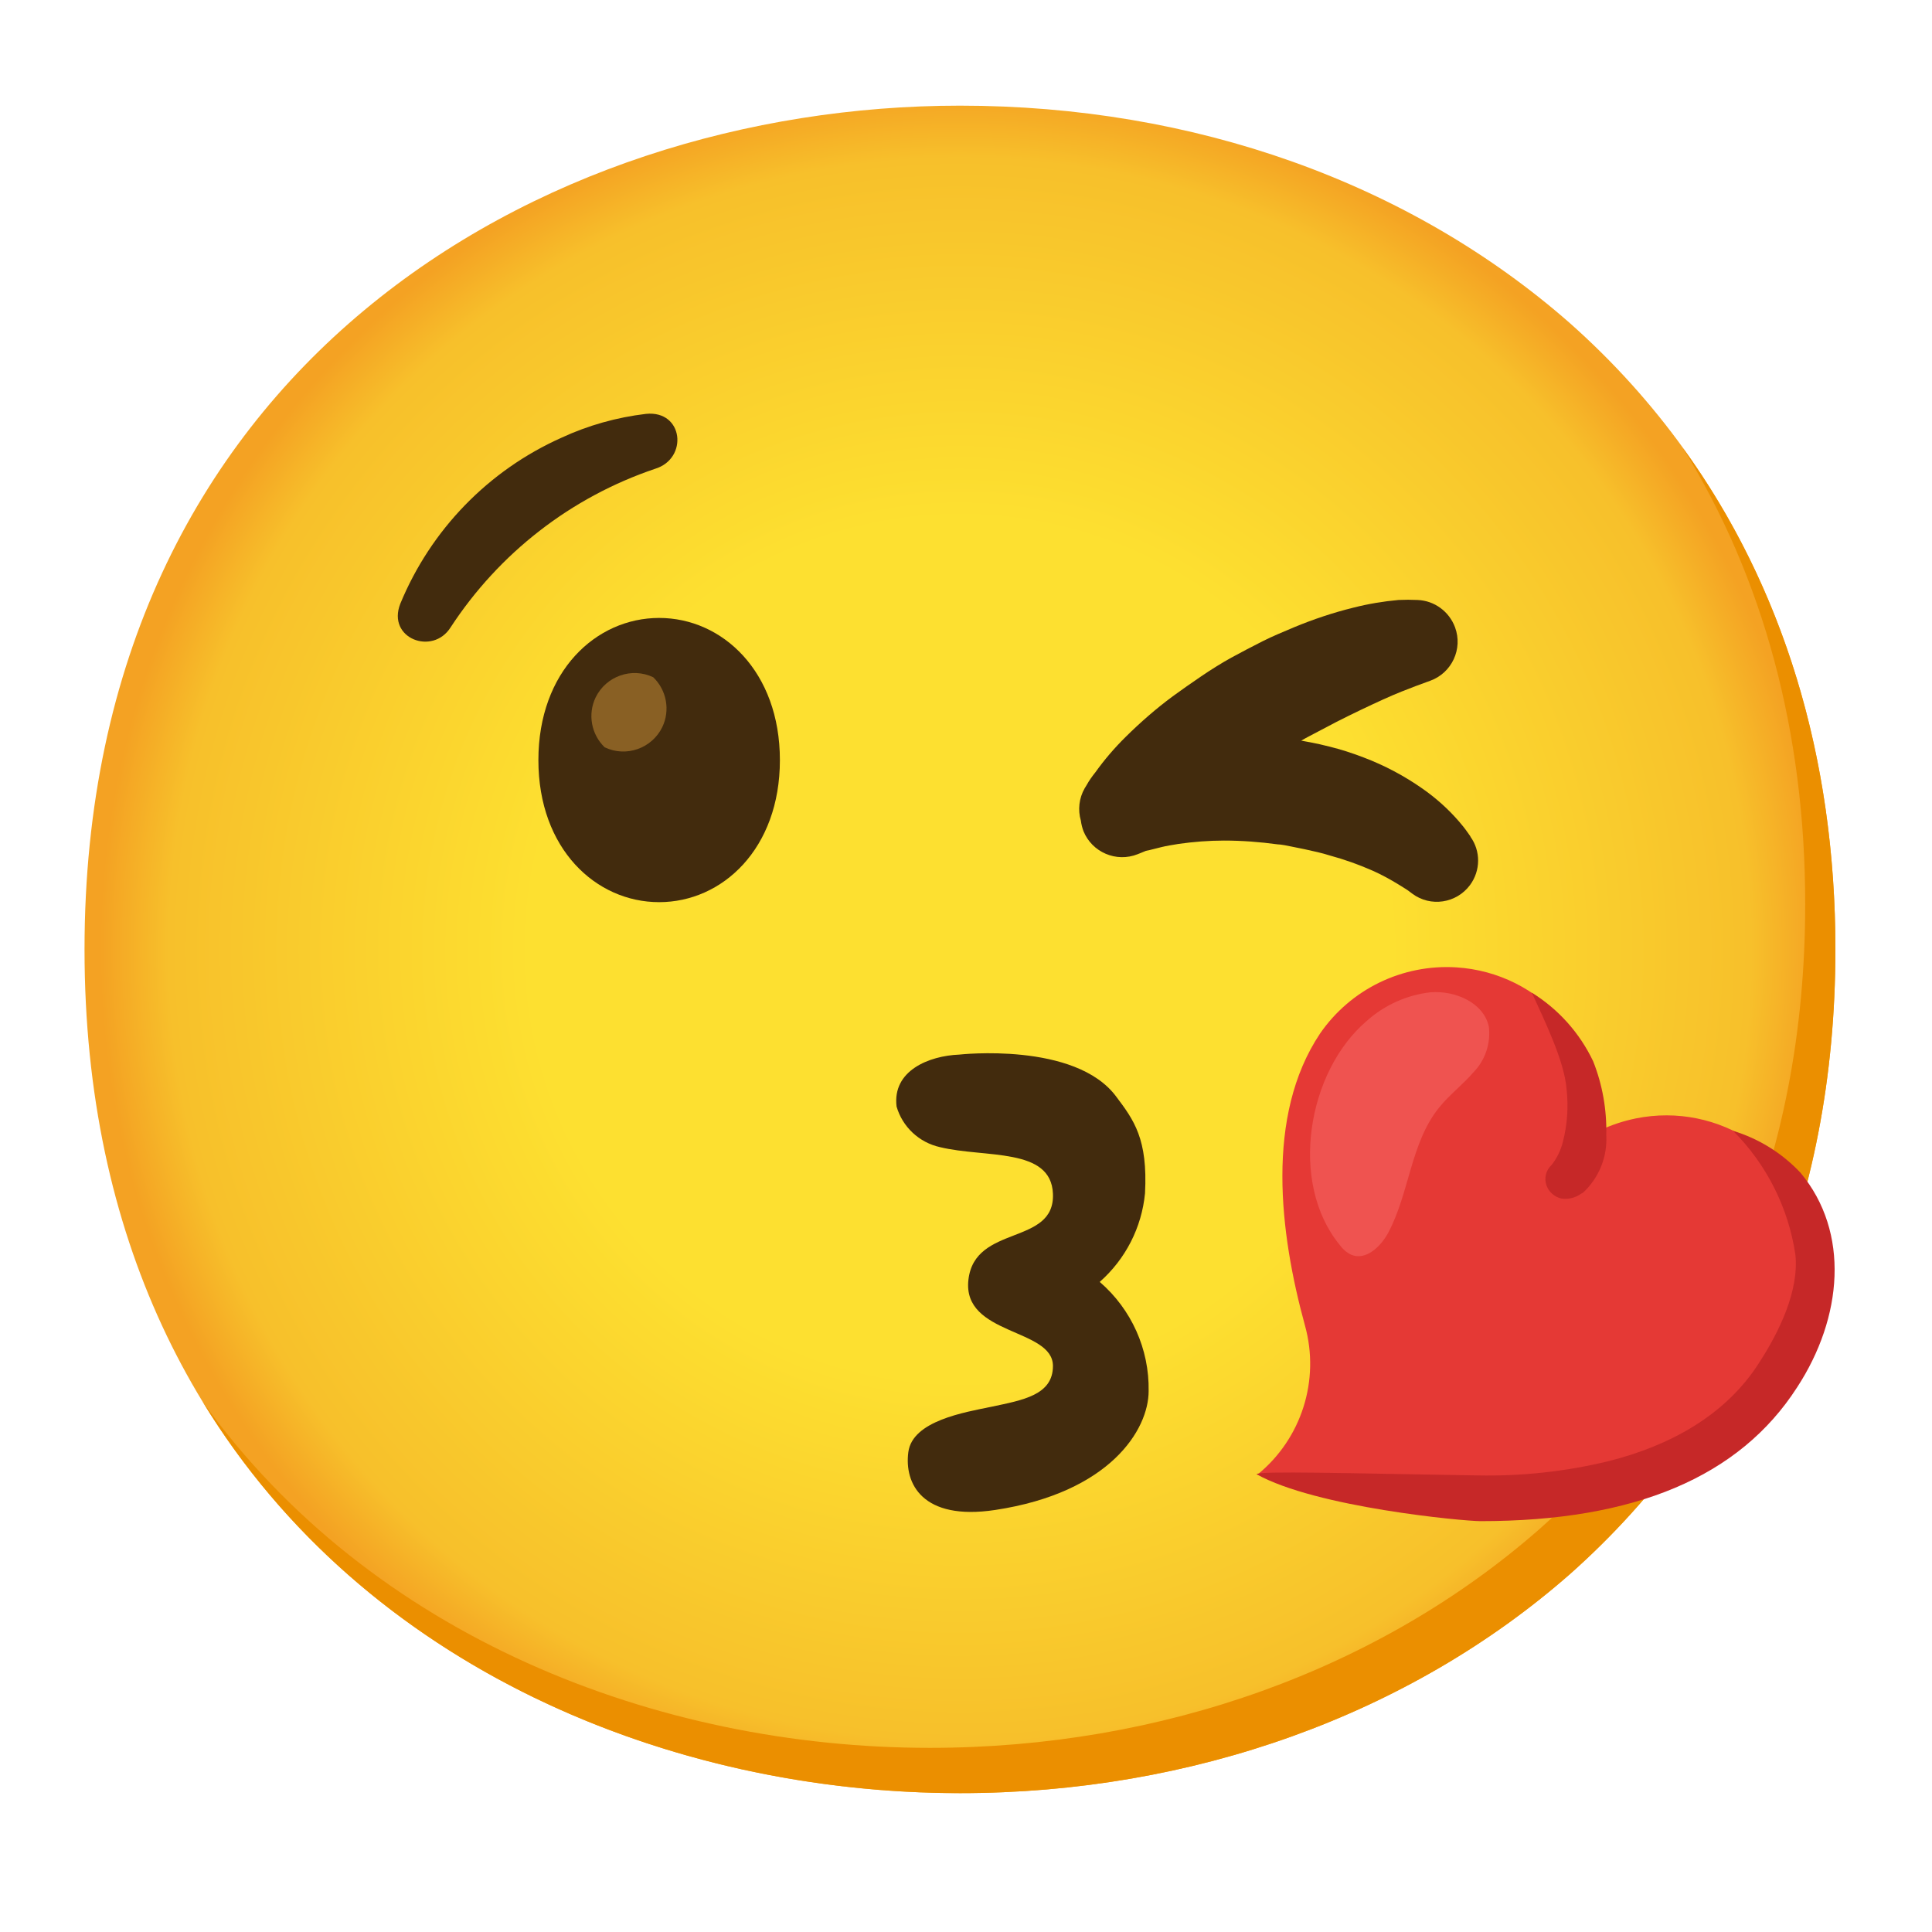
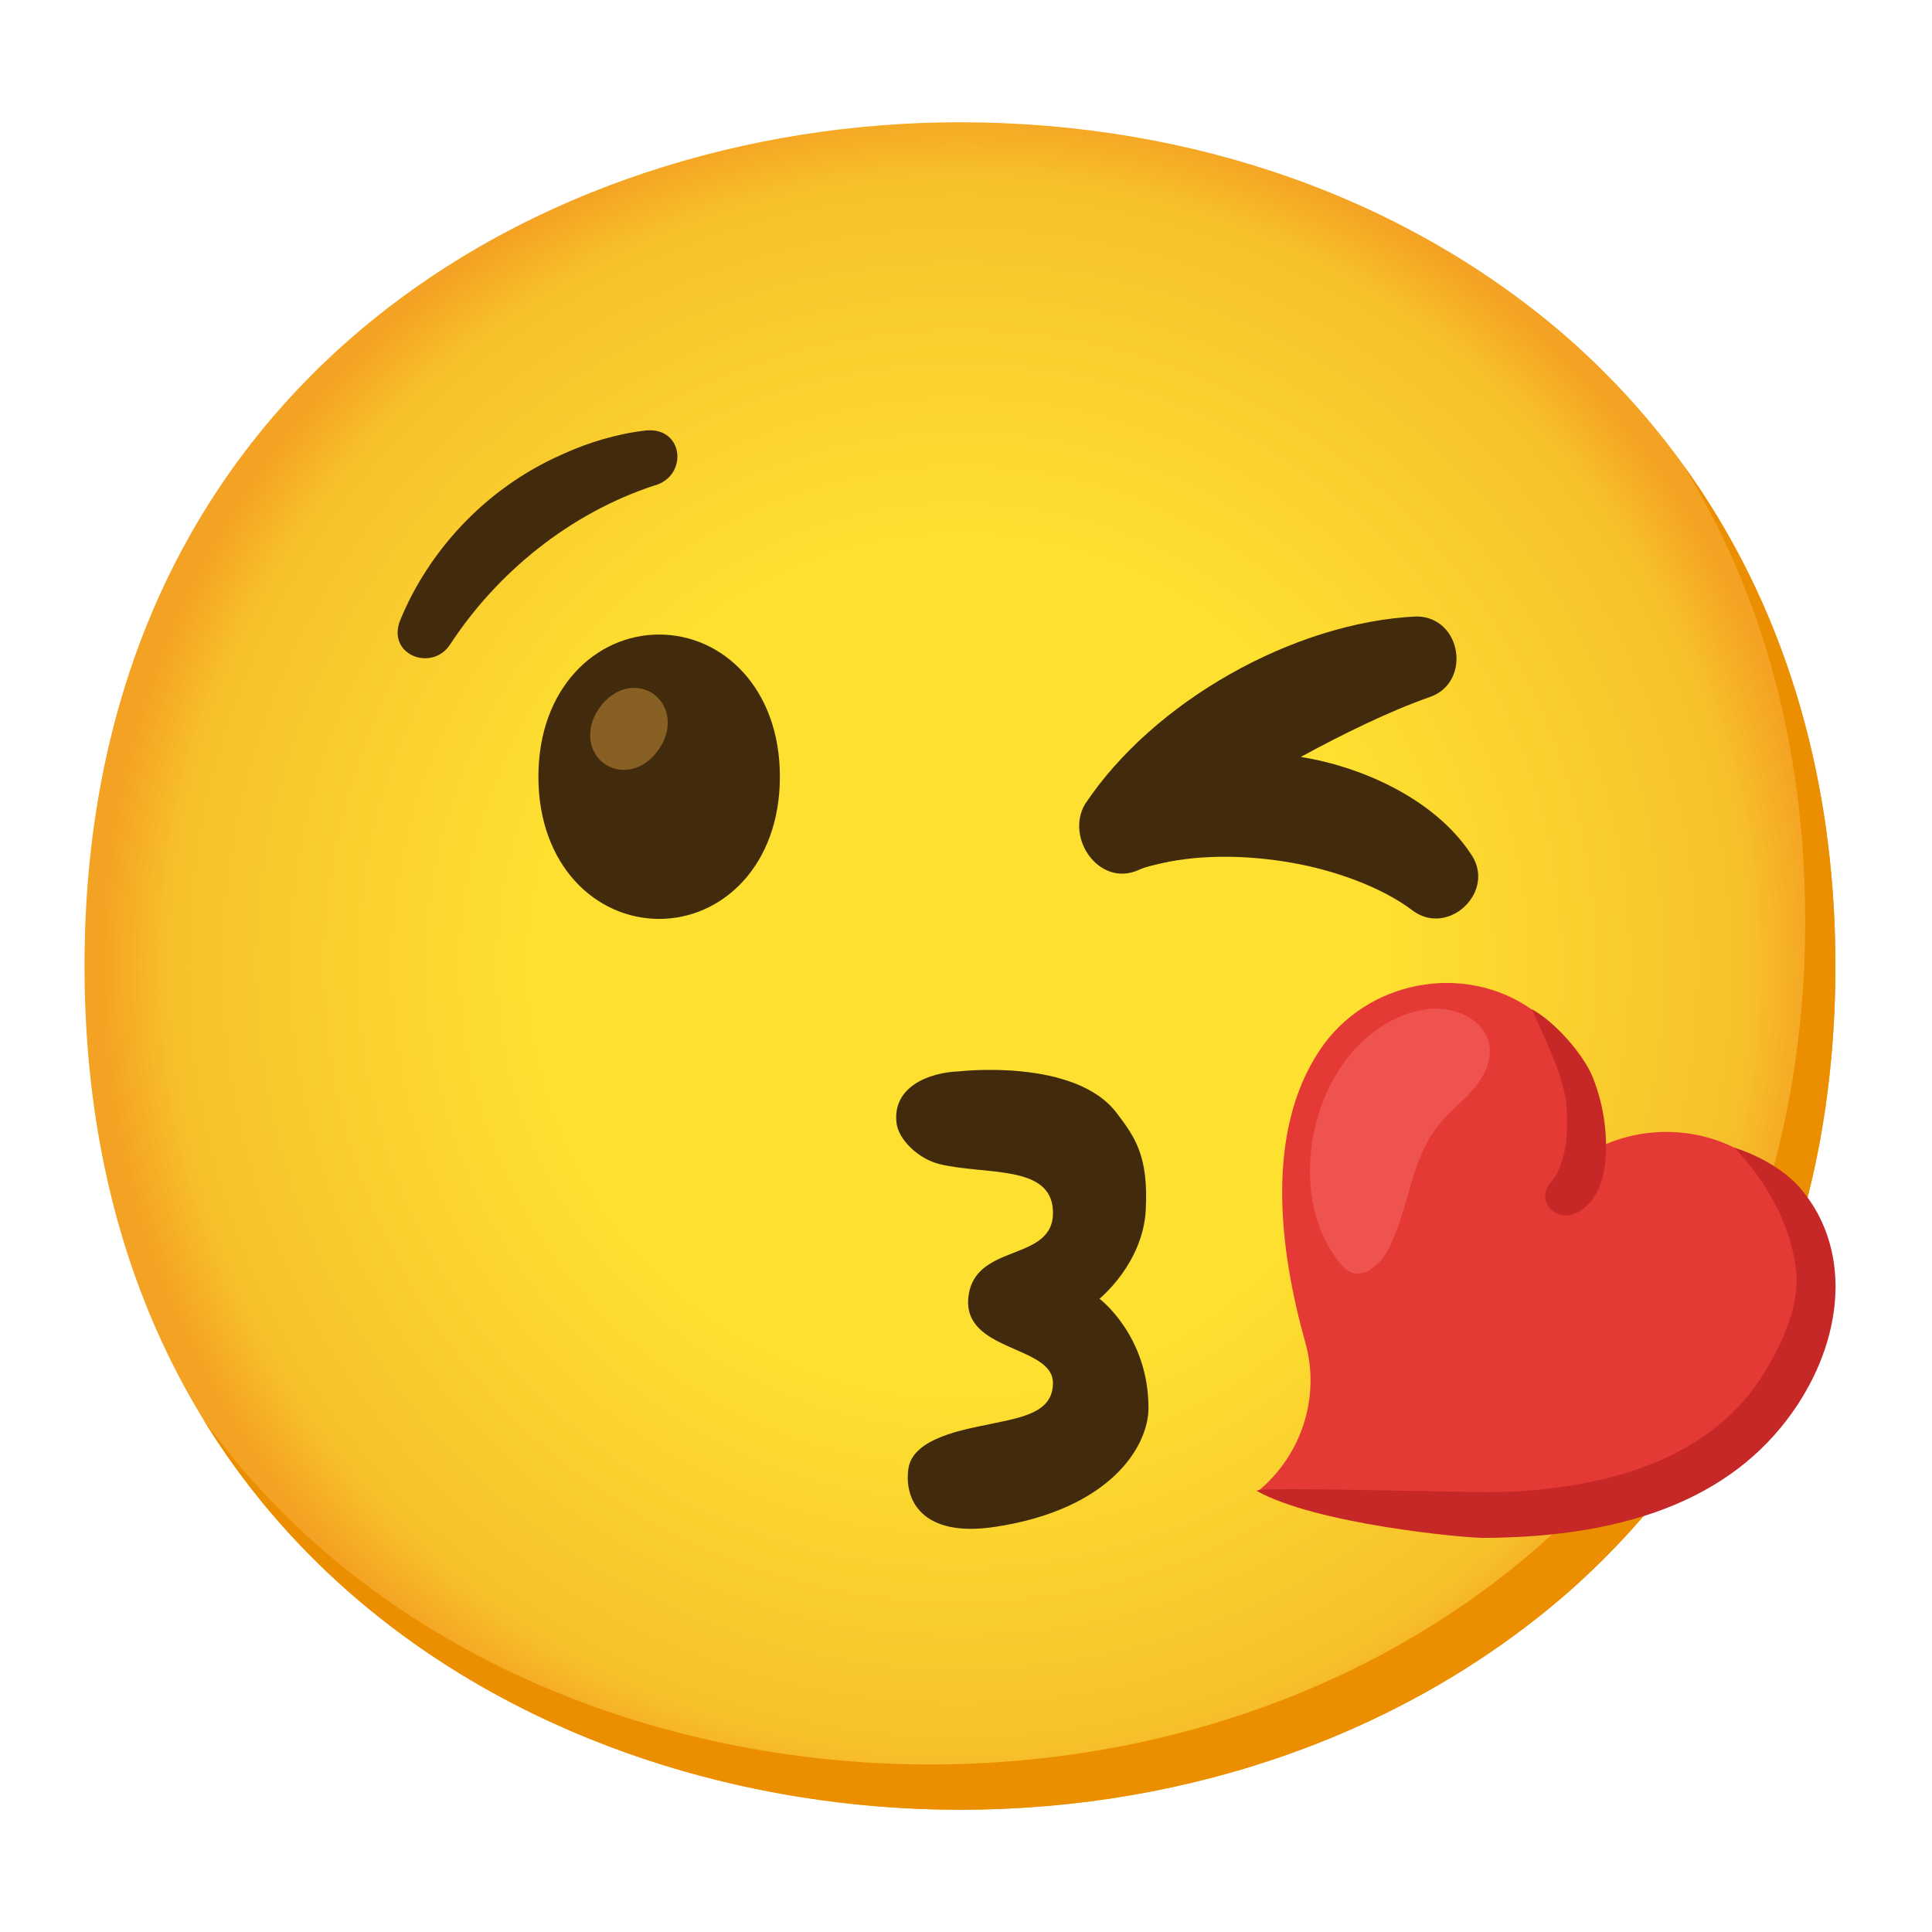
- <svg xmlns="http://www.w3.org/2000/svg" enable-background="new 0 0 128 128" viewBox="0 0 128 128">
-   <radialGradient id="a" cx="63.6" cy="62.9" gradientUnits="userSpaceOnUse" r="56.96">
+ <svg xmlns="http://www.w3.org/2000/svg" viewBox="0 0 128 128">
+   <radialGradient id="a" cx="63.6" cy="24" gradientTransform="matrix(1 0 0 -1 0 88)" gradientUnits="userSpaceOnUse" r="56.96">
    <stop offset=".5" stop-color="#fde030" />
    <stop offset=".92" stop-color="#f7c02b" />
    <stop offset="1" stop-color="#f4a223" />
  </radialGradient>
-   <path d="m63.6 118.8c-27.9 0-58-17.5-58-55.9s30.1-55.9 58-55.9c15.5 0 29.8 5.1 40.4 14.4 11.5 10.2 17.6 24.6 17.6 41.5s-6.1 31.2-17.6 41.4c-10.6 9.3-25 14.5-40.4 14.5z" fill="url(#a)" />
-   <path d="m111.49 29.67c5.33 8.6 8.11 18.84 8.11 30.23 0 16.9-6.1 31.2-17.6 41.4-10.6 9.3-25 14.5-40.4 14.5-18.06 0-37-7.35-48.18-22.94 10.76 17.66 31 25.94 50.18 25.94 15.4 0 29.8-5.2 40.4-14.5 11.5-10.2 17.6-24.5 17.6-41.4 0-12.74-3.47-24.06-10.11-33.23z" fill="#eb8f00" />
-   <path d="m120.39 82.08c-1.11-5.52-6.49-9.1-12.02-7.98-.82.17-1.62.43-2.37.79.35-5.61-3.91-10.45-9.52-10.8-3.57-.22-6.99 1.44-9.02 4.38-3.65 5.46-2.68 13.24-1 19.36 1 3.61-.23 7.48-3.13 9.85 20.28 3.89 30.23.1 35.55-8 1.5-2.23 2.04-4.97 1.51-7.6z" fill="#e53935" />
-   <path d="m98.09 100.78c-1.14 0-10.91-.91-14.84-3.11.15-.23 6-.06 14.61.08 2.93.06 5.85-.25 8.69-.94 4-1 7.76-3 10-6.53 1.3-2 2.65-4.74 2.4-7.15-.46-3.11-1.91-5.99-4.13-8.21 1.71.52 3.25 1.48 4.47 2.78 3.28 3.94 2.8 9.58-.23 14.22-3.81 5.92-10.74 8.86-20.97 8.86z" fill="#c62828" />
-   <path d="m90.56 67.63c1.18-1.05 2.66-1.72 4.24-1.89 1.62-.12 3.5.69 3.84 2.28.13 1.1-.23 2.2-1 3-.73.85-1.63 1.52-2.32 2.39-1.87 2.34-1.94 5.63-3.35 8.27-.5.93-1.51 1.87-2.47 1.44-.3-.15-.55-.37-.74-.64-3.38-4.12-2.16-11.48 1.8-14.85z" fill="#ef5350" />
-   <path d="m104.73 79.1c-.37.26-.82.37-1.27.31-.46-.1-.84-.43-1-.87-.17-.48-.04-1.01.33-1.35.36-.45.61-.97.75-1.52.3-1.15.38-2.34.25-3.52-.15-1.89-1.52-4.65-2.3-6.38 1.76 1.09 3.17 2.67 4.06 4.54.62 1.56.91 3.22.87 4.9.08 1.43-.48 2.82-1.53 3.8z" fill="#c62828" />
+   <path d="m63.6 119.9c-27.9 0-58-17.5-58-55.9s30.1-55.9 58-55.9c15.5 0 29.8 5.1 40.4 14.4 11.5 10.2 17.6 24.6 17.6 41.5s-6.1 31.2-17.6 41.4c-10.6 9.3-25 14.5-40.4 14.5z" fill="url(#a)" />
+   <path d="m111.49 30.77c5.33 8.6 8.11 18.84 8.11 30.23 0 16.9-6.1 31.2-17.6 41.4-10.6 9.3-25 14.5-40.4 14.5-18.06 0-37.04-7.35-48.18-22.94 10.76 17.66 30.99 25.94 50.18 25.94 15.4 0 29.8-5.2 40.4-14.5 11.5-10.2 17.6-24.5 17.6-41.4 0-12.74-3.47-24.06-10.11-33.23z" fill="#eb8f00" />
  <g fill="#422b0d">
-     <path d="m97.43 55.43-.19-.27c-.18-.26-.38-.51-.59-.75-.71-.82-1.53-1.55-2.42-2.17-1.2-.84-2.5-1.53-3.87-2.05-.75-.29-1.52-.54-2.3-.73-.39-.1-.82-.2-1.25-.28l-.6-.11c.19-.11.38-.22.58-.32l1.75-.92c1.14-.58 2.2-1.08 3.1-1.49s1.64-.69 2.14-.88l.76-.28.22-.08c1.43-.52 2.17-2.11 1.64-3.54-.39-1.05-1.37-1.77-2.49-1.81-.42-.02-.83-.02-1.25 0-1.01.09-2.02.26-3 .51-1.34.33-2.65.77-3.93 1.3-.68.29-1.4.58-2.09.93s-1.44.74-2.06 1.08-1.37.81-2 1.24-1.28.88-1.88 1.32c-1.11.82-2.15 1.73-3.13 2.7-.73.72-1.4 1.5-2 2.34-.21.26-.41.54-.57.83l-.14.23c-.37.65-.46 1.42-.25 2.14.03.24.09.47.17.69.57 1.41 2.18 2.1 3.6 1.53l.25-.1.29-.12.24-.05.8-.2c.32-.08.71-.14 1.13-.21.99-.14 2-.22 3-.22 1.19 0 2.37.09 3.55.25.2 0 .73.1.94.15l.84.17c.59.13 1.16.25 1.69.42.96.26 1.91.6 2.82 1 .61.27 1.19.59 1.76.94.4.24.6.38.6.38l.28.21c1.21.9 2.92.64 3.82-.57.71-.96.72-2.26.02-3.22z" />
-     <path d="m72.86 84.93c1.71-1.51 2.78-3.6 3-5.87.19-3.6-.73-4.84-1.91-6.41-2.71-3.65-10.4-2.78-10.4-2.78-2 .08-4.44 1.06-4.15 3.44.39 1.35 1.49 2.38 2.87 2.69 3 .73 7.37 0 7.49 3.09.14 3.46-5.18 2-5.6 5.7s5.6 3.19 5.6 5.71c0 1.93-2 2.26-4.07 2.7-1.79.37-5.23.93-5.51 3s.91 4.57 5.75 3.84c7.61-1.15 10.17-5.32 10.17-7.88.05-2.77-1.14-5.42-3.24-7.23z" />
-     <path d="m43.4 31.06c2.21-.67 1.89-3.89-.6-3.64-1.94.23-3.83.76-5.6 1.58-4.84 2.16-8.66 6.1-10.68 11-.9 2.3 2.14 3.45 3.33 1.57 3.21-4.92 7.98-8.63 13.55-10.51z" />
-     <path d="m43.67 40.94c-4.19 0-8 3.54-8 9.42s3.81 9.41 8 9.41 8-3.54 8-9.41-3.81-9.42-8-9.42z" />
+     <path d="m97.41 56.52c-2.31-3.47-6.98-5.69-11.23-6.37 2.69-1.47 5.9-3.05 8.55-3.97 2.77-.96 2.13-5.28-.85-5.34-8.16.37-17.49 5.64-22.01 12.46-1.28 2.24.95 5.46 3.52 4.36.48-.23.96-.32 1.58-.47 2.67-.6 5.78-.53 8.61-.03 2.77.48 5.91 1.58 7.99 3.15 2.4 1.82 5.65-1.31 3.84-3.79z" />
+     <path d="m43.4 32.16c2.21-.67 1.89-3.88-.6-3.64-1.86.21-3.79.77-5.61 1.61-5.12 2.27-8.83 6.46-10.68 10.97-.91 2.3 2.14 3.45 3.33 1.57 3.07-4.68 7.84-8.65 13.56-10.52z" />
+     <path d="m43.67 42.04c-4.19 0-8 3.54-8 9.42s3.81 9.42 8 9.42 8-3.54 8-9.42-3.81-9.42-8-9.42z" />
  </g>
-   <path d="m43.28 44.87c-1.42-.68-3.13-.08-3.82 1.34-.53 1.11-.29 2.44.6 3.3 1.42.68 3.13.08 3.82-1.34.53-1.11.29-2.44-.6-3.3z" fill="#896024" />
+   <path d="m43.28 45.97c-1.03-.72-2.58-.49-3.58.95s-.67 2.97.36 3.69 2.58.49 3.58-.95.67-2.97-.36-3.69z" fill="#896024" />
+   <path d="m120.39 83.18c-.53-2.66-2.07-4.94-4.33-6.47-3.02-2.05-6.94-2.23-10.08-.72.24-3.5-1.36-7.01-4.51-9.12-4.53-3.16-10.96-1.9-14.03 2.7-3.65 5.46-2.68 13.25-.96 19.37 1.01 3.61-.24 7.47-3.13 9.85 20.28 3.89 30.23.1 35.55-8.04 1.47-2.24 2.03-4.91 1.49-7.57z" fill="#e53935" />
+   <path d="m98.09 101.88c-1.14 0-10.9-.9-14.84-3.11.16-.23 6.06-.06 14.62.08 2.91.05 5.85-.23 8.69-.94 3.99-.99 7.76-3.03 10.05-6.53 1.3-1.99 2.64-4.74 2.39-7.15-.5-4.79-4.12-8.2-4.12-8.2s2.82.8 4.47 2.78c3.28 3.94 2.8 9.58-.23 14.22-3.87 5.92-10.8 8.86-21.03 8.86z" fill="#c62828" />
+   <path d="m90.56 68.73c1.2-1.02 2.67-1.77 4.24-1.89 1.62-.13 3.5.69 3.85 2.28.24 1.09-.31 2.2-1.04 3.05s-1.63 1.53-2.32 2.39c-1.87 2.33-1.94 5.63-3.35 8.27-.5.93-1.51 1.87-2.47 1.44-.3-.13-.53-.39-.74-.64-3.35-4.17-2.13-11.54 1.83-14.89z" fill="#ef5350" />
+   <path d="m104.73 80.2c-.38.24-.83.39-1.26.31-.46-.08-.87-.43-1.03-.88-.19-.54 0-.95.34-1.34.37-.42.59-.98.75-1.52.33-1.14.33-2.35.25-3.52-.14-1.89-1.52-4.66-2.3-6.39 1.49.79 3.46 3.01 4.06 4.55.61 1.55.91 3.23.86 4.9-.04 1.41-.4 2.95-1.53 3.79-.04.03-.09.06-.14.09z" fill="#c62828" />
+   <path d="m72.86 86.03s2.86-2.32 3.05-5.86c.19-3.61-.73-4.84-1.91-6.41-2.76-3.68-10.45-2.78-10.45-2.78-2.06.07-4.45 1.06-4.15 3.44.13 1.06 1.41 2.36 2.87 2.71 3.03.73 7.37.01 7.49 3.09.14 3.46-5.18 2.04-5.6 5.7s5.61 3.19 5.6 5.71c0 1.93-1.98 2.26-4.07 2.7-1.79.37-5.23.93-5.51 2.99s.9 4.57 5.74 3.84c7.62-1.15 10.17-5.32 10.17-7.88 0-4.8-3.24-7.23-3.24-7.23z" fill="#422b0d" />
</svg>
